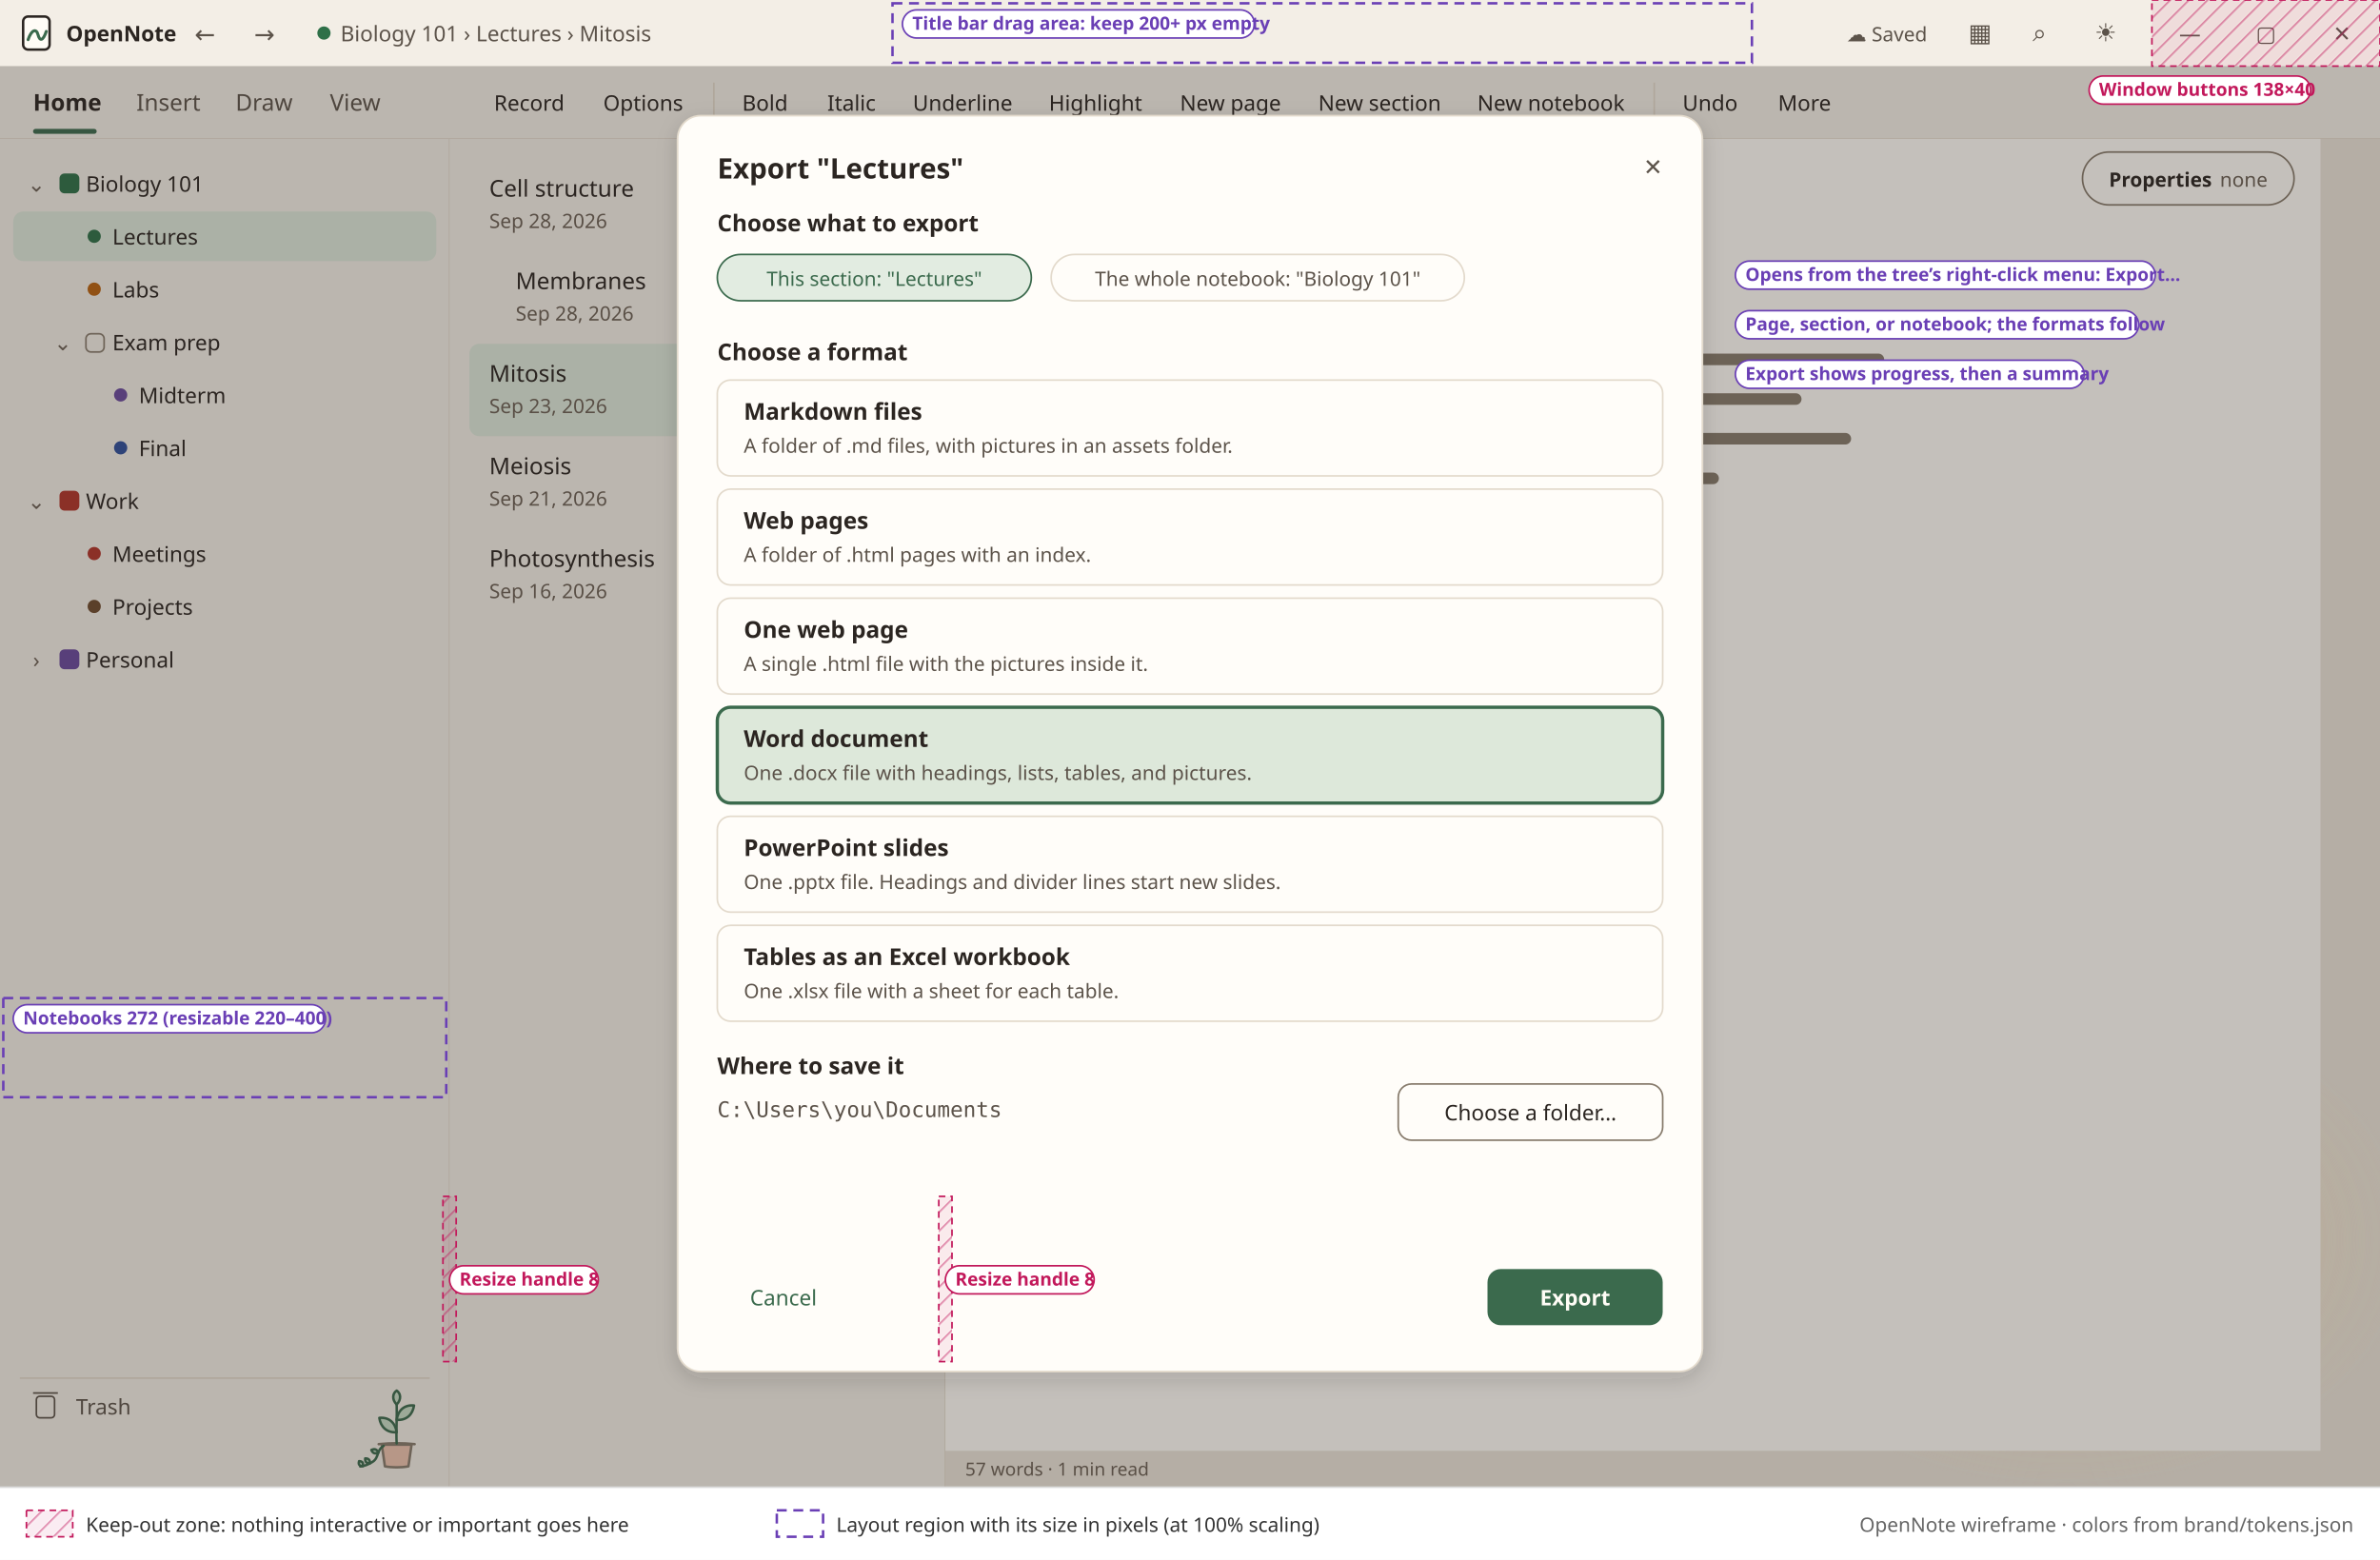
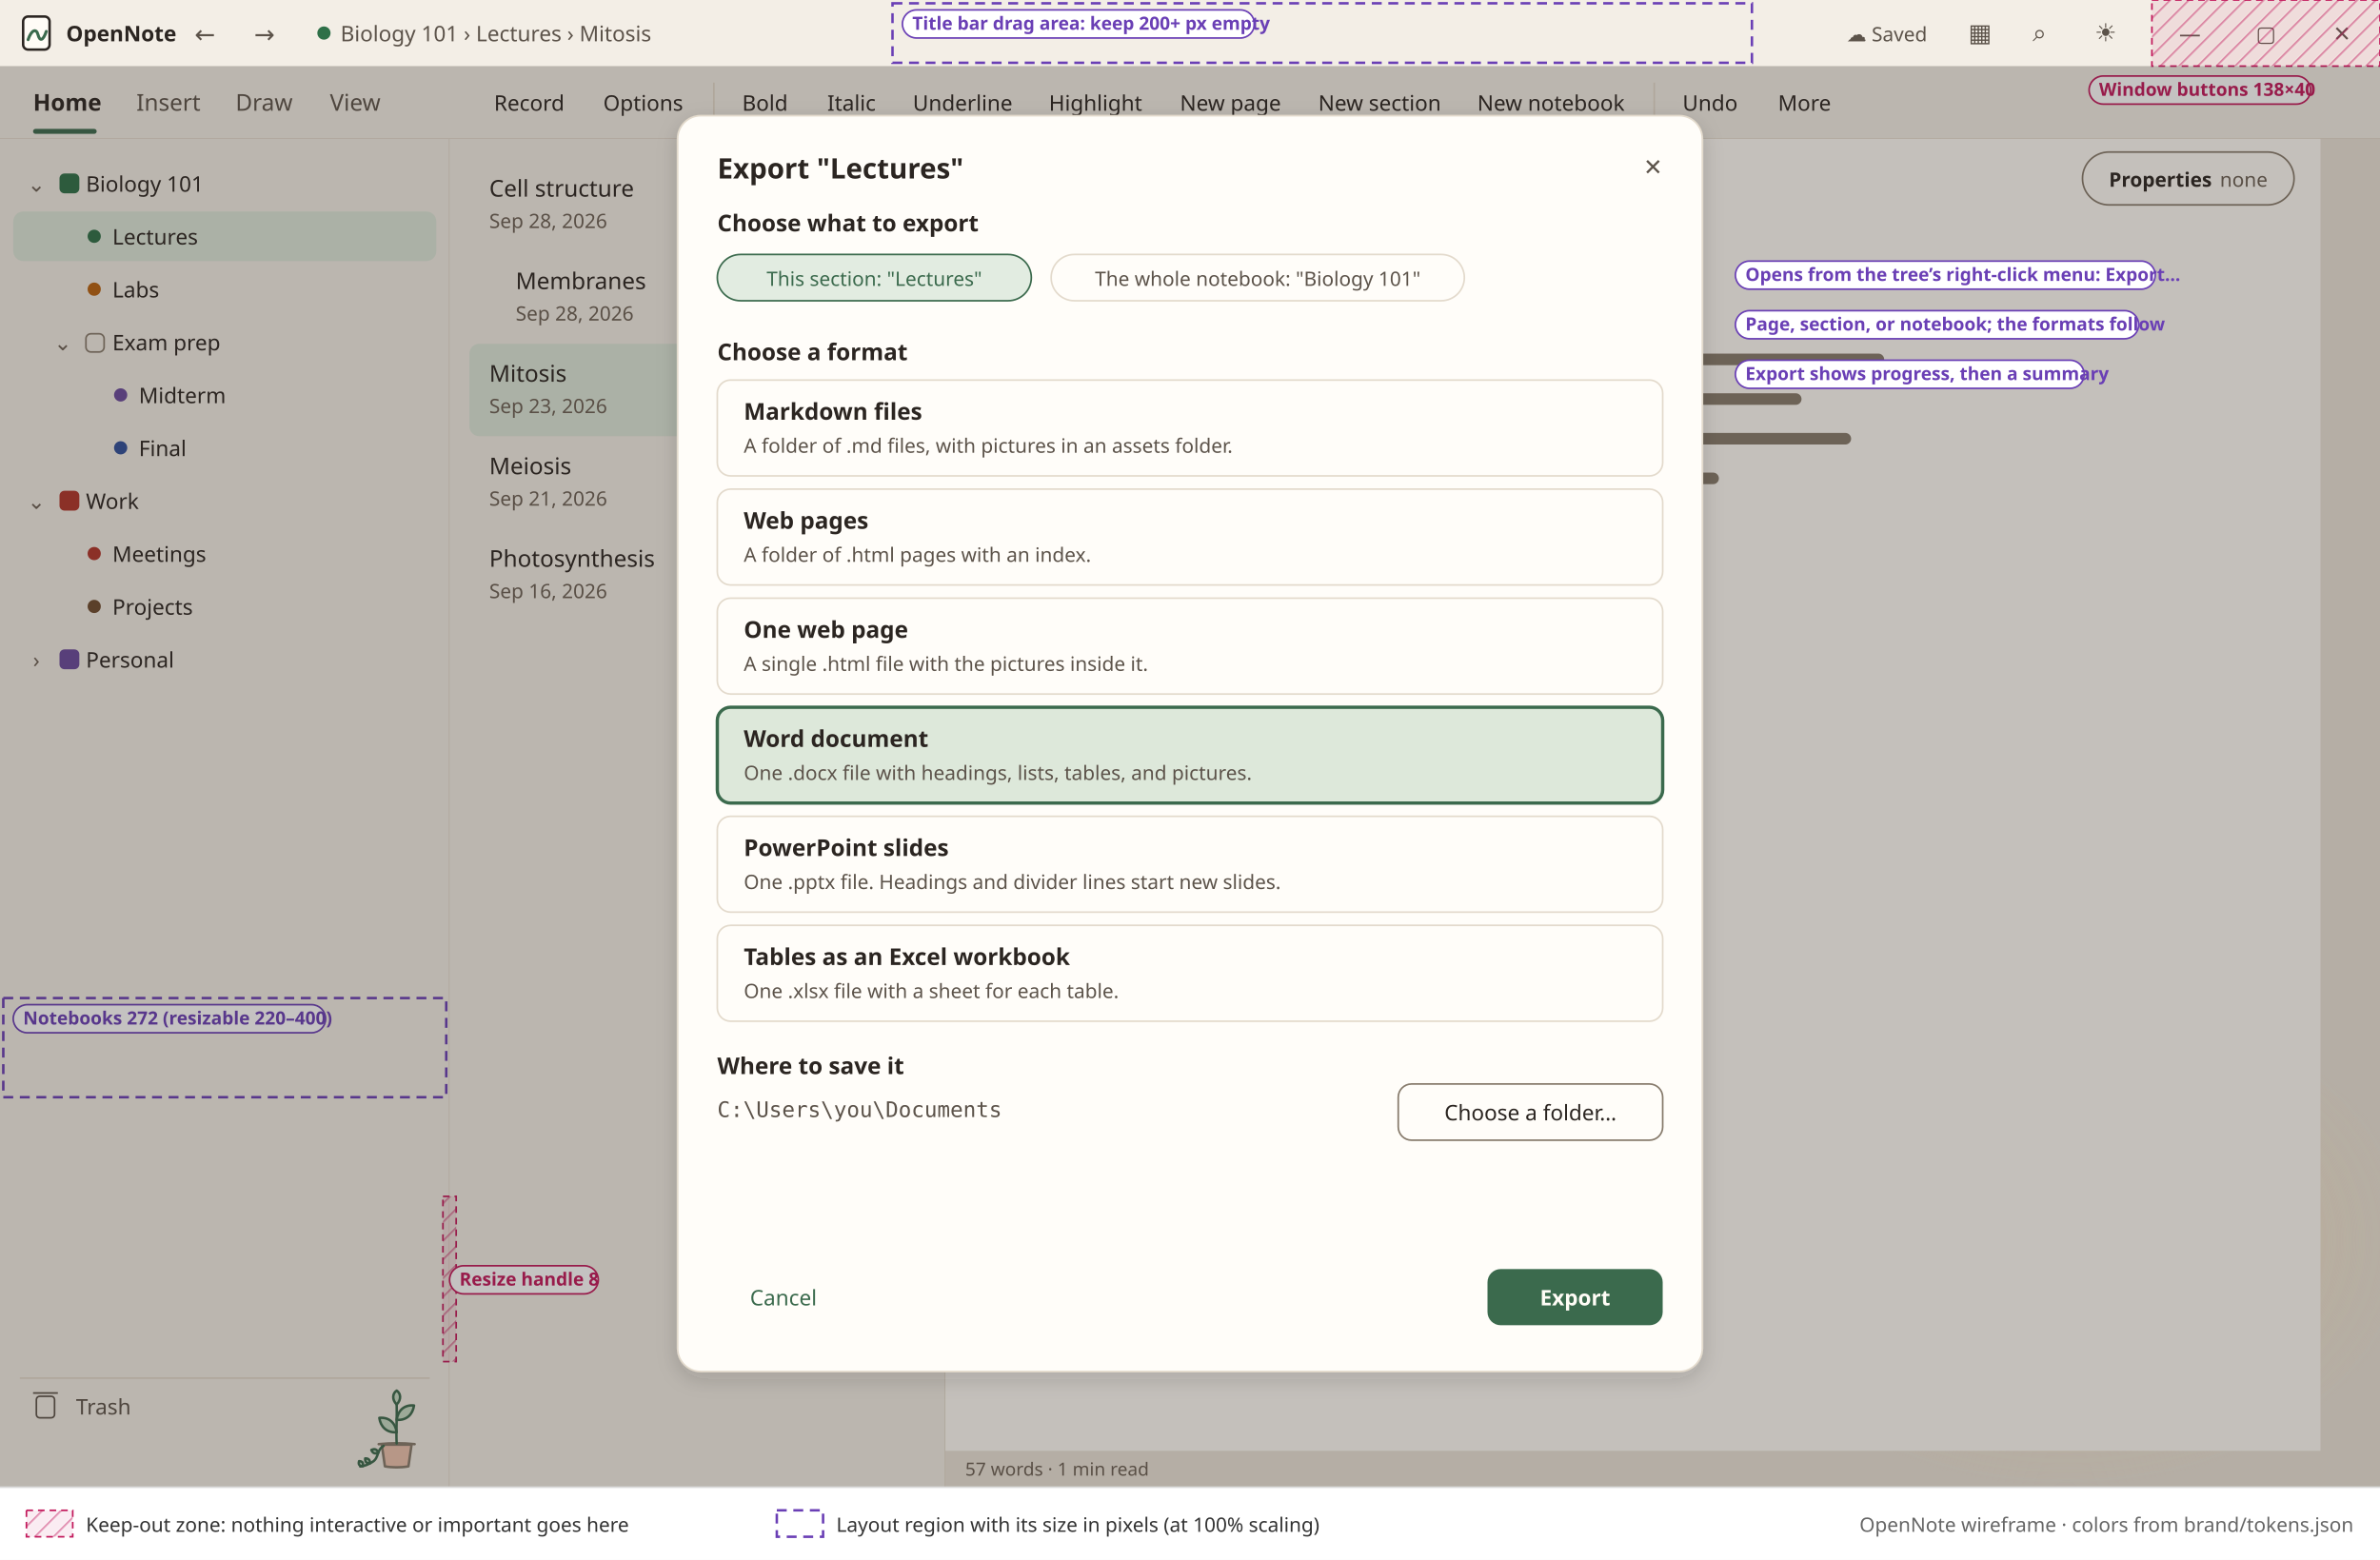
<svg xmlns="http://www.w3.org/2000/svg" viewBox="0 0 1440 944" width="1440" height="944" role="img">
  <defs>
    <pattern id="hatch" width="8" height="8" patternUnits="userSpaceOnUse" patternTransform="rotate(45)">
      <rect width="8" height="8" fill="#C2185B" fill-opacity="0.08" />
      <line x1="0" y1="0" x2="0" y2="8" stroke="#C2185B" stroke-opacity="0.45" stroke-width="2" />
    </pattern>
    <filter id="shadow" x="-10%" y="-10%" width="120%" height="130%">
      <feDropShadow dx="0" dy="4" stdDeviation="6" flood-color="#2B2521" flood-opacity="0.16" />
    </filter>
  </defs>
  <rect x="0" y="0" width="1440" height="900" rx="0" fill="#F3EEE6" />
  <rect x="0" y="0" width="1440" height="40" rx="0" fill="#F3EEE6" />
  <rect x="14" y="10" width="16" height="20" rx="3" fill="#FFFCF6" stroke="#2B2521" stroke-width="1.5" />
  <path d="M17 24c2-6 5-7 6-3s3 4 5-2" fill="none" stroke-linecap="round" stroke-linejoin="round" stroke="#3B6A4D" stroke-width="1.8" />
  <text x="40" y="25" font-size="13" font-weight="600" fill="#2B2521" text-anchor="start" font-family="'Atkinson Hyperlegible Next', 'Segoe UI', system-ui, sans-serif">OpenNote</text>
  <text x="124" y="26" font-size="15" font-weight="400" fill="#5C534A" text-anchor="middle" font-family="'Atkinson Hyperlegible Next', 'Segoe UI', system-ui, sans-serif">←</text>
  <text x="160" y="26" font-size="15" font-weight="400" fill="#5C534A" text-anchor="middle" font-family="'Atkinson Hyperlegible Next', 'Segoe UI', system-ui, sans-serif">→</text>
  <circle cx="196" cy="20" r="4" fill="#2E7048" />
  <text x="206" y="25" font-size="13" font-weight="400" fill="#5C534A" text-anchor="start" font-family="'Atkinson Hyperlegible Next', 'Segoe UI', system-ui, sans-serif">Biology 101 › Lectures › Mitosis</text>
  <text x="1166" y="25" font-size="12" font-weight="400" fill="#5C534A" text-anchor="end" font-family="'Atkinson Hyperlegible Next', 'Segoe UI', system-ui, sans-serif">☁ Saved</text>
  <text x="1198" y="25" font-size="15" font-weight="400" fill="#5C534A" text-anchor="middle" font-family="'Atkinson Hyperlegible Next', 'Segoe UI', system-ui, sans-serif">▦</text>
  <text x="1234" y="25" font-size="15" font-weight="400" fill="#5C534A" text-anchor="middle" font-family="'Atkinson Hyperlegible Next', 'Segoe UI', system-ui, sans-serif">⌕</text>
  <text x="1274" y="25" font-size="15" font-weight="400" fill="#5C534A" text-anchor="middle" font-family="'Atkinson Hyperlegible Next', 'Segoe UI', system-ui, sans-serif">☀</text>
  <text x="1325" y="25" font-size="13" font-weight="400" fill="#5C534A" text-anchor="middle" font-family="'Atkinson Hyperlegible Next', 'Segoe UI', system-ui, sans-serif">—</text>
  <text x="1371" y="25" font-size="13" font-weight="400" fill="#5C534A" text-anchor="middle" font-family="'Atkinson Hyperlegible Next', 'Segoe UI', system-ui, sans-serif">▢</text>
  <text x="1417" y="25" font-size="13" font-weight="400" fill="#5C534A" text-anchor="middle" font-family="'Atkinson Hyperlegible Next', 'Segoe UI', system-ui, sans-serif">✕</text>
  <rect x="0" y="40" width="1440" height="44" rx="0" fill="#F3EEE6" />
  <line x1="0" y1="84" x2="1440" y2="84" stroke="#E3DACC" />
  <text x="20" y="67" font-size="14" font-weight="600" fill="#2B2521" text-anchor="start" font-family="'Atkinson Hyperlegible Next', 'Segoe UI', system-ui, sans-serif">Home</text>
  <rect x="20" y="78" width="38.5" height="3" rx="1.5" fill="#3B6A4D" />
  <text x="82.5" y="67" font-size="14" font-weight="400" fill="#5C534A" text-anchor="start" font-family="'Atkinson Hyperlegible Next', 'Segoe UI', system-ui, sans-serif">Insert</text>
  <text x="142.5" y="67" font-size="14" font-weight="400" fill="#5C534A" text-anchor="start" font-family="'Atkinson Hyperlegible Next', 'Segoe UI', system-ui, sans-serif">Draw</text>
  <text x="199.6" y="67" font-size="14" font-weight="400" fill="#5C534A" text-anchor="start" font-family="'Atkinson Hyperlegible Next', 'Segoe UI', system-ui, sans-serif">View</text>
  <g data-fit="6" data-center="both">
    <rect x="290" y="48" width="60.4" height="28" rx="8" fill="none" />
    <text x="320.2" y="67" font-size="13" font-weight="400" fill="#2B2521" text-anchor="middle" font-family="'Atkinson Hyperlegible Next', 'Segoe UI', system-ui, sans-serif">Record</text>
  </g>
  <g data-fit="6" data-center="both">
    <rect x="356.4" y="48" width="65.5" height="28" rx="8" fill="none" />
    <text x="389.15" y="67" font-size="13" font-weight="400" fill="#2B2521" text-anchor="middle" font-family="'Atkinson Hyperlegible Next', 'Segoe UI', system-ui, sans-serif">Options</text>
  </g>
  <line x1="431.9" y1="50" x2="431.9" y2="74" stroke="#E3DACC" />
  <g data-fit="6" data-center="both">
    <rect x="439.9" y="48" width="45.9" height="28" rx="8" fill="none" />
    <text x="462.85" y="67" font-size="13" font-weight="400" fill="#2B2521" text-anchor="middle" font-family="'Atkinson Hyperlegible Next', 'Segoe UI', system-ui, sans-serif">Bold</text>
  </g>
  <g data-fit="6" data-center="both">
    <rect x="491.8" y="48" width="46.8" height="28" rx="8" fill="none" />
    <text x="515.2" y="67" font-size="13" font-weight="400" fill="#2B2521" text-anchor="middle" font-family="'Atkinson Hyperlegible Next', 'Segoe UI', system-ui, sans-serif">Italic</text>
  </g>
  <g data-fit="6" data-center="both">
    <rect x="544.6" y="48" width="75.7" height="28" rx="8" fill="none" />
    <text x="582.45" y="67" font-size="13" font-weight="400" fill="#2B2521" text-anchor="middle" font-family="'Atkinson Hyperlegible Next', 'Segoe UI', system-ui, sans-serif">Underline</text>
  </g>
  <g data-fit="6" data-center="both">
    <rect x="626.3" y="48" width="73.1" height="28" rx="8" fill="none" />
    <text x="662.85" y="67" font-size="13" font-weight="400" fill="#2B2521" text-anchor="middle" font-family="'Atkinson Hyperlegible Next', 'Segoe UI', system-ui, sans-serif">Highlight</text>
  </g>
  <g data-fit="6" data-center="both">
    <rect x="705.4" y="48" width="78.2" height="28" rx="8" fill="none" />
    <text x="744.5" y="67" font-size="13" font-weight="400" fill="#2B2521" text-anchor="middle" font-family="'Atkinson Hyperlegible Next', 'Segoe UI', system-ui, sans-serif">New page</text>
  </g>
  <g data-fit="6" data-center="both">
    <rect x="789.6" y="48" width="90.3" height="28" rx="8" fill="none" />
    <text x="834.75" y="67" font-size="13" font-weight="400" fill="#2B2521" text-anchor="middle" font-family="'Atkinson Hyperlegible Next', 'Segoe UI', system-ui, sans-serif">New section</text>
  </g>
  <g data-fit="6" data-center="both">
    <rect x="885.9" y="48" width="105" height="28" rx="8" fill="none" />
    <text x="938.4" y="67" font-size="13" font-weight="400" fill="#2B2521" text-anchor="middle" font-family="'Atkinson Hyperlegible Next', 'Segoe UI', system-ui, sans-serif">New notebook</text>
  </g>
  <line x1="1000.9" y1="50" x2="1000.9" y2="74" stroke="#E3DACC" />
  <g data-fit="6" data-center="both">
    <rect x="1008.9" y="48" width="51.6" height="28" rx="8" fill="none" />
    <text x="1034.7" y="67" font-size="13" font-weight="400" fill="#2B2521" text-anchor="middle" font-family="'Atkinson Hyperlegible Next', 'Segoe UI', system-ui, sans-serif">Undo</text>
  </g>
  <g data-fit="6" data-center="both">
    <rect x="1066.5" y="48" width="50.6" height="28" rx="8" fill="none" />
    <text x="1091.8" y="67" font-size="13" font-weight="400" fill="#2B2521" text-anchor="middle" font-family="'Atkinson Hyperlegible Next', 'Segoe UI', system-ui, sans-serif">More</text>
  </g>
  <rect x="0" y="84" width="272" height="816" rx="0" fill="#F3EEE6" />
  <line x1="272" y1="84" x2="272" y2="900" stroke="#E3DACC" />
  <text x="22" y="116" font-size="13" font-weight="400" fill="#6B6054" text-anchor="middle" font-family="'Atkinson Hyperlegible Next', 'Segoe UI', system-ui, sans-serif">⌄</text>
  <rect x="36" y="105" width="12" height="12" rx="3" fill="#2E7048" />
  <text x="52" y="116" font-size="13" font-weight="400" fill="#2B2521" text-anchor="start" font-family="'Atkinson Hyperlegible Next', 'Segoe UI', system-ui, sans-serif">Biology 101</text>
  <rect x="8" y="128" width="256" height="30" rx="6" fill="#DDE8DA" />
  <circle cx="57" cy="143" r="4" fill="#2E7048" />
  <text x="68" y="148" font-size="13" font-weight="400" fill="#2B2521" text-anchor="start" font-family="'Atkinson Hyperlegible Next', 'Segoe UI', system-ui, sans-serif">Lectures</text>
  <circle cx="57" cy="175" r="4" fill="#B8620F" />
  <text x="68" y="180" font-size="13" font-weight="400" fill="#2B2521" text-anchor="start" font-family="'Atkinson Hyperlegible Next', 'Segoe UI', system-ui, sans-serif">Labs</text>
  <text x="38" y="212" font-size="13" font-weight="400" fill="#6B6054" text-anchor="middle" font-family="'Atkinson Hyperlegible Next', 'Segoe UI', system-ui, sans-serif">⌄</text>
  <rect x="52" y="202" width="11" height="11" rx="3" fill="none" stroke="#877B6C" stroke-width="1" />
  <text x="68" y="212" font-size="13" font-weight="400" fill="#2B2521" text-anchor="start" font-family="'Atkinson Hyperlegible Next', 'Segoe UI', system-ui, sans-serif">Exam prep</text>
  <circle cx="73" cy="239" r="4" fill="#6A4A9C" />
  <text x="84" y="244" font-size="13" font-weight="400" fill="#2B2521" text-anchor="start" font-family="'Atkinson Hyperlegible Next', 'Segoe UI', system-ui, sans-serif">Midterm</text>
  <circle cx="73" cy="271" r="4" fill="#2F4F9A" />
  <text x="84" y="276" font-size="13" font-weight="400" fill="#2B2521" text-anchor="start" font-family="'Atkinson Hyperlegible Next', 'Segoe UI', system-ui, sans-serif">Final</text>
  <text x="22" y="308" font-size="13" font-weight="400" fill="#6B6054" text-anchor="middle" font-family="'Atkinson Hyperlegible Next', 'Segoe UI', system-ui, sans-serif">⌄</text>
  <rect x="36" y="297" width="12" height="12" rx="3" fill="#B0342A" />
  <text x="52" y="308" font-size="13" font-weight="400" fill="#2B2521" text-anchor="start" font-family="'Atkinson Hyperlegible Next', 'Segoe UI', system-ui, sans-serif">Work</text>
  <circle cx="57" cy="335" r="4" fill="#B0342A" />
  <text x="68" y="340" font-size="13" font-weight="400" fill="#2B2521" text-anchor="start" font-family="'Atkinson Hyperlegible Next', 'Segoe UI', system-ui, sans-serif">Meetings</text>
  <circle cx="57" cy="367" r="4" fill="#6E4B2E" />
  <text x="68" y="372" font-size="13" font-weight="400" fill="#2B2521" text-anchor="start" font-family="'Atkinson Hyperlegible Next', 'Segoe UI', system-ui, sans-serif">Projects</text>
  <text x="22" y="404" font-size="13" font-weight="400" fill="#6B6054" text-anchor="middle" font-family="'Atkinson Hyperlegible Next', 'Segoe UI', system-ui, sans-serif">›</text>
  <rect x="36" y="393" width="12" height="12" rx="3" fill="#6A4A9C" />
  <text x="52" y="404" font-size="13" font-weight="400" fill="#2B2521" text-anchor="start" font-family="'Atkinson Hyperlegible Next', 'Segoe UI', system-ui, sans-serif">Personal</text>
  <line x1="12" y1="834" x2="260" y2="834" stroke="#E3DACC" />
  <rect x="22" y="845" width="11" height="13" rx="2" fill="none" stroke="#5C534A" stroke-width="1" />
  <line x1="20" y1="843" x2="35" y2="843" stroke="#5C534A" />
  <text x="46" y="856" font-size="13" font-weight="400" fill="#5C534A" text-anchor="start" font-family="'Atkinson Hyperlegible Next', 'Segoe UI', system-ui, sans-serif">Trash</text>
  <g data-part="plant-pot" fill="none" stroke="#877B6C" stroke-linecap="round" stroke-linejoin="round">
    <g data-part="plant" transform="translate(216 840.5063) scale(0.75)" stroke-width="2">
      <path d="M20 45H44L41.5 62.5C36 63.6 28 63.6 22.5 62.5Z" fill="#EDC3AF" data-part="pot" />
      <path d="M17.5 44.6C28 43.6 37 43.6 46.5 44.6" />
      <path d="M32 44C31.4 34 32.4 23 32 12" stroke="#3B6A4D" />
      <path d="M21.5 46C15.5 49.5 18 55.6 12.4 59 9 61 6 62.4 2.6 62.6" stroke="#3B6A4D" />
      <path d="M32 35C24 35.6 19 30.6 18 23.4 26 22.6 31 27.6 32 35Z" fill="#C8DCC6" stroke="#3B6A4D" />
      <path d="M32 25C40 25.6 45 20.6 46 13.4 38 12.6 33 17.6 32 25Z" fill="#C8DCC6" stroke="#3B6A4D" />
      <path d="M32 12.6C28 8.6 28.6 3.6 32 1.4 35.4 3.6 36 8.6 32 12.6Z" fill="#C8DCC6" stroke="#3B6A4D" />
      <path d="M17.2 51.4Q15.5 47.4 11.6 49.3Q13.3 53.4 17.2 51.4Z" fill="#C8DCC6" stroke="#3B6A4D" />
      <path d="M10.4 60.1Q10.7 56 6.6 56.1Q6.3 60.2 10.4 60.1Z" fill="#C8DCC6" stroke="#3B6A4D" />
      <path d="M4.6 62.4Q5.8 58.5 1.7 58.3Q0.5 62.2 4.6 62.4Z" fill="#C8DCC6" stroke="#3B6A4D" />
    </g>
  </g>
  <rect x="272" y="84" width="300" height="816" rx="0" fill="#F3EEE6" />
  <line x1="572" y1="84" x2="572" y2="900" stroke="#E3DACC" />
  <text x="296" y="119" font-size="14" font-weight="500" fill="#2B2521" text-anchor="start" font-family="'Atkinson Hyperlegible Next', 'Segoe UI', system-ui, sans-serif">Cell structure</text>
  <text x="296" y="138" font-size="12" font-weight="400" fill="#6B6054" text-anchor="start" font-family="'Atkinson Hyperlegible Next', 'Segoe UI', system-ui, sans-serif">Sep 28, 2026</text>
  <text x="312" y="175" font-size="14" font-weight="500" fill="#2B2521" text-anchor="start" font-family="'Atkinson Hyperlegible Next', 'Segoe UI', system-ui, sans-serif">Membranes</text>
  <text x="312" y="194" font-size="12" font-weight="400" fill="#6B6054" text-anchor="start" font-family="'Atkinson Hyperlegible Next', 'Segoe UI', system-ui, sans-serif">Sep 28, 2026</text>
  <rect x="284" y="208" width="276" height="56" rx="6" fill="#DDE8DA" />
  <text x="296" y="231" font-size="14" font-weight="500" fill="#2B2521" text-anchor="start" font-family="'Atkinson Hyperlegible Next', 'Segoe UI', system-ui, sans-serif">Mitosis</text>
  <text x="296" y="250" font-size="12" font-weight="400" fill="#6B6054" text-anchor="start" font-family="'Atkinson Hyperlegible Next', 'Segoe UI', system-ui, sans-serif">Sep 23, 2026</text>
  <text x="296" y="287" font-size="14" font-weight="500" fill="#2B2521" text-anchor="start" font-family="'Atkinson Hyperlegible Next', 'Segoe UI', system-ui, sans-serif">Meiosis</text>
  <text x="296" y="306" font-size="12" font-weight="400" fill="#6B6054" text-anchor="start" font-family="'Atkinson Hyperlegible Next', 'Segoe UI', system-ui, sans-serif">Sep 21, 2026</text>
  <text x="296" y="343" font-size="14" font-weight="500" fill="#2B2521" text-anchor="start" font-family="'Atkinson Hyperlegible Next', 'Segoe UI', system-ui, sans-serif">Photosynthesis</text>
  <text x="296" y="362" font-size="12" font-weight="400" fill="#6B6054" text-anchor="start" font-family="'Atkinson Hyperlegible Next', 'Segoe UI', system-ui, sans-serif">Sep 16, 2026</text>
  <defs>
    <radialGradient id="ambient23" cx="0" cy="0" r="1" gradientUnits="userSpaceOnUse" gradientTransform="translate(572 84) scale(608 653)">
      <stop offset="0" stop-color="#FFF0D4" />
      <stop offset="1" stop-color="#FFF0D4" stop-opacity="0" />
    </radialGradient>
    <radialGradient id="ambient23p">
      <stop offset="0" stop-color="#FCE4B8" />
      <stop offset="1" stop-color="#FCE4B8" stop-opacity="0" />
    </radialGradient>
  </defs>
  <rect x="572" y="84" width="868" height="816" rx="0" fill="#EAE3D8" />
  <rect x="572" y="84" width="868" height="816" fill="url(#ambient23)" />
  <ellipse cx="1250" cy="750" rx="210" ry="150" fill="url(#ambient23p)" opacity="0.9" />
  <rect x="572" y="84" width="832" height="794" rx="0" fill="#FFFCF6" />
  <text x="584" y="893" font-size="11" font-weight="400" fill="#6B6054" text-anchor="start" font-family="'Atkinson Hyperlegible Next', 'Segoe UI', system-ui, sans-serif">57 words · 1 min read</text>
  <rect x="1260" y="92" width="128" height="32" rx="16" fill="#FFFCF6" stroke="#877B6C" stroke-width="1" />
  <text x="1276" y="113" font-size="12" font-weight="600" fill="#2B2521" text-anchor="start" font-family="'Atkinson Hyperlegible Next', 'Segoe UI', system-ui, sans-serif">Properties</text>
  <text x="1372" y="113" font-size="12" font-weight="400" fill="#6B6054" text-anchor="end" font-family="'Atkinson Hyperlegible Next', 'Segoe UI', system-ui, sans-serif">none</text>
  <text x="620" y="148" font-size="30" font-weight="700" fill="#2B2521" text-anchor="start" font-family="Literata, Cambria, Georgia, serif">Mitosis</text>
  <rect x="620" y="160" width="48" height="2" rx="0" fill="#A9502F" />
  <text x="620" y="182" font-size="11" font-weight="400" fill="#6B6054" text-anchor="start" font-family="'Atkinson Hyperlegible Next', 'Segoe UI', system-ui, sans-serif">Changed Sep 23, 2026</text>
  <rect x="620" y="214" width="520" height="7" rx="3.5" fill="#877B6C" />
  <rect x="620" y="238" width="470" height="7" rx="3.5" fill="#877B6C" />
  <rect x="620" y="262" width="500" height="7" rx="3.5" fill="#877B6C" />
  <rect x="620" y="286" width="420" height="7" rx="3.5" fill="#877B6C" />
+   <g pointer-events="none">
+     <rect x="1302" y="0" width="138" height="40" rx="0" fill="url(#hatch)" stroke="#C2185B" stroke-width="1" stroke-dasharray="4 3" />
+   </g>
+   <g data-fit="4" pointer-events="none">
+     <rect x="1264" y="46" width="134" height="17" rx="8.5" fill="#FFFFFF" stroke="#C2185B" stroke-width="1" />
+     <text x="1270" y="58" font-size="11" font-weight="600" fill="#C2185B" text-anchor="start" font-family="'Atkinson Hyperlegible Next', 'Segoe UI', system-ui, sans-serif">Window buttons 138×40</text>
+   </g>
+   <g pointer-events="none">
+     <rect x="540" y="2" width="520" height="36" rx="0" fill="none" stroke="#6A3FB5" stroke-width="1.5" stroke-dasharray="6 4" />
+   </g>
+   <g data-fit="4" pointer-events="none">
+     <rect x="546" y="6" width="213" height="17" rx="8.5" fill="#FFFFFF" stroke="#6A3FB5" stroke-width="1" />
+     <text x="552" y="18" font-size="11" font-weight="600" fill="#6A3FB5" text-anchor="start" font-family="'Atkinson Hyperlegible Next', 'Segoe UI', system-ui, sans-serif">Title bar drag area: keep 200+ px empty</text>
+   </g>
+   <g pointer-events="none">
+     <rect x="2" y="604" width="268" height="60" rx="0" fill="none" stroke="#6A3FB5" stroke-width="1.5" stroke-dasharray="6 4" />
+   </g>
+   <g data-fit="4" pointer-events="none">
+     <rect x="8" y="608" width="189" height="17" rx="8.5" fill="#FFFFFF" stroke="#6A3FB5" stroke-width="1" />
+     <text x="14" y="620" font-size="11" font-weight="600" fill="#6A3FB5" text-anchor="start" font-family="'Atkinson Hyperlegible Next', 'Segoe UI', system-ui, sans-serif">Notebooks 272 (resizable 220–400)</text>
+   </g>
+   <g pointer-events="none">
+     <rect x="268" y="724" width="8" height="100" rx="0" fill="url(#hatch)" stroke="#C2185B" stroke-width="1" stroke-dasharray="4 3" />
+   </g>
+   <g data-fit="4" pointer-events="none">
+     <rect x="272" y="766" width="90" height="17" rx="8.5" fill="#FFFFFF" stroke="#C2185B" stroke-width="1" />
+     <text x="278" y="778" font-size="11" font-weight="600" fill="#C2185B" text-anchor="start" font-family="'Atkinson Hyperlegible Next', 'Segoe UI', system-ui, sans-serif">Resize handle 8</text>
+   </g>
+   <g pointer-events="none">
+     <rect x="568" y="724" width="8" height="100" rx="0" fill="url(#hatch)" stroke="#C2185B" stroke-width="1" stroke-dasharray="4 3" />
+   </g>
+   <g data-fit="4" pointer-events="none">
+     <rect x="572" y="766" width="90" height="17" rx="8.5" fill="#FFFFFF" stroke="#C2185B" stroke-width="1" />
+     <text x="578" y="778" font-size="11" font-weight="600" fill="#C2185B" text-anchor="start" font-family="'Atkinson Hyperlegible Next', 'Segoe UI', system-ui, sans-serif">Resize handle 8</text>
+   </g>
  <rect x="0" y="40" width="1440" height="860" rx="0" fill="#2B2521" fill-opacity="0.28" />
  <rect x="410" y="70" width="620" height="760" rx="14" fill="#FFFDF9" stroke="#E3DACC" stroke-width="1" filter="url(#shadow)" />
  <text x="434" y="108" font-size="17" font-weight="600" fill="#2B2521" text-anchor="start" font-family="'Atkinson Hyperlegible Next', 'Segoe UI', system-ui, sans-serif">Export "Lectures"</text>
  <text x="1006" y="106" font-size="14" font-weight="400" fill="#5C534A" text-anchor="end" font-family="'Atkinson Hyperlegible Next', 'Segoe UI', system-ui, sans-serif">✕</text>
  <text x="434" y="140" font-size="14" font-weight="600" fill="#2B2521" text-anchor="start" font-family="'Atkinson Hyperlegible Next', 'Segoe UI', system-ui, sans-serif">Choose what to export</text>
  <g data-fit="4" data-center="both">
    <rect x="434" y="154" width="190" height="28" rx="14" fill="#E2ECE1" stroke="#3B6A4D" stroke-width="1" />
    <text x="529" y="173" font-size="12" font-weight="400" fill="#3B6A4D" text-anchor="middle" font-family="'Atkinson Hyperlegible Next', 'Segoe UI', system-ui, sans-serif">This section: "Lectures"</text>
  </g>
  <g data-fit="4" data-center="both">
    <rect x="636" y="154" width="250" height="28" rx="14" fill="none" stroke="#E3DACC" stroke-width="1" />
    <text x="761" y="173" font-size="12" font-weight="400" fill="#5C534A" text-anchor="middle" font-family="'Atkinson Hyperlegible Next', 'Segoe UI', system-ui, sans-serif">The whole notebook: "Biology 101"</text>
  </g>
  <text x="434" y="218" font-size="14" font-weight="600" fill="#2B2521" text-anchor="start" font-family="'Atkinson Hyperlegible Next', 'Segoe UI', system-ui, sans-serif">Choose a format</text>
  <rect x="434" y="230" width="572" height="58" rx="8" fill="none" stroke="#E3DACC" stroke-width="1" />
  <text x="450" y="254" font-size="14" font-weight="600" fill="#2B2521" text-anchor="start" font-family="'Atkinson Hyperlegible Next', 'Segoe UI', system-ui, sans-serif">Markdown files</text>
  <text x="450" y="274" font-size="12" font-weight="400" fill="#5C534A" text-anchor="start" font-family="'Atkinson Hyperlegible Next', 'Segoe UI', system-ui, sans-serif">A folder of .md files, with pictures in an assets folder.</text>
  <rect x="434" y="296" width="572" height="58" rx="8" fill="none" stroke="#E3DACC" stroke-width="1" />
  <text x="450" y="320" font-size="14" font-weight="600" fill="#2B2521" text-anchor="start" font-family="'Atkinson Hyperlegible Next', 'Segoe UI', system-ui, sans-serif">Web pages</text>
  <text x="450" y="340" font-size="12" font-weight="400" fill="#5C534A" text-anchor="start" font-family="'Atkinson Hyperlegible Next', 'Segoe UI', system-ui, sans-serif">A folder of .html pages with an index.</text>
  <rect x="434" y="362" width="572" height="58" rx="8" fill="none" stroke="#E3DACC" stroke-width="1" />
  <text x="450" y="386" font-size="14" font-weight="600" fill="#2B2521" text-anchor="start" font-family="'Atkinson Hyperlegible Next', 'Segoe UI', system-ui, sans-serif">One web page</text>
  <text x="450" y="406" font-size="12" font-weight="400" fill="#5C534A" text-anchor="start" font-family="'Atkinson Hyperlegible Next', 'Segoe UI', system-ui, sans-serif">A single .html file with the pictures inside it.</text>
  <rect x="434" y="428" width="572" height="58" rx="8" fill="#DDE8DA" stroke="#3B6A4D" stroke-width="2" />
  <text x="450" y="452" font-size="14" font-weight="600" fill="#2B2521" text-anchor="start" font-family="'Atkinson Hyperlegible Next', 'Segoe UI', system-ui, sans-serif">Word document</text>
  <text x="450" y="472" font-size="12" font-weight="400" fill="#5C534A" text-anchor="start" font-family="'Atkinson Hyperlegible Next', 'Segoe UI', system-ui, sans-serif">One .docx file with headings, lists, tables, and pictures.</text>
  <rect x="434" y="494" width="572" height="58" rx="8" fill="none" stroke="#E3DACC" stroke-width="1" />
  <text x="450" y="518" font-size="14" font-weight="600" fill="#2B2521" text-anchor="start" font-family="'Atkinson Hyperlegible Next', 'Segoe UI', system-ui, sans-serif">PowerPoint slides</text>
  <text x="450" y="538" font-size="12" font-weight="400" fill="#5C534A" text-anchor="start" font-family="'Atkinson Hyperlegible Next', 'Segoe UI', system-ui, sans-serif">One .pptx file. Headings and divider lines start new slides.</text>
  <rect x="434" y="560" width="572" height="58" rx="8" fill="none" stroke="#E3DACC" stroke-width="1" />
  <text x="450" y="584" font-size="14" font-weight="600" fill="#2B2521" text-anchor="start" font-family="'Atkinson Hyperlegible Next', 'Segoe UI', system-ui, sans-serif">Tables as an Excel workbook</text>
  <text x="450" y="604" font-size="12" font-weight="400" fill="#5C534A" text-anchor="start" font-family="'Atkinson Hyperlegible Next', 'Segoe UI', system-ui, sans-serif">One .xlsx file with a sheet for each table.</text>
  <text x="434" y="650" font-size="14" font-weight="600" fill="#2B2521" text-anchor="start" font-family="'Atkinson Hyperlegible Next', 'Segoe UI', system-ui, sans-serif">Where to save it</text>
  <text x="434" y="676" font-size="13" font-weight="400" fill="#5C534A" text-anchor="start" font-family="'Atkinson Hyperlegible Mono', 'Cascadia Code', Consolas, monospace">C:\Users\you\Documents</text>
  <g data-fit="6" data-center="both">
    <rect x="846" y="656" width="160" height="34" rx="8" fill="none" stroke="#877B6C" stroke-width="1" />
    <text x="926" y="678" font-size="13" font-weight="400" fill="#2B2521" text-anchor="middle" font-family="'Atkinson Hyperlegible Next', 'Segoe UI', system-ui, sans-serif">Choose a folder…</text>
  </g>
  <g data-fit="6" data-center="both">
    <rect x="434" y="768" width="80" height="34" rx="8" fill="none" />
    <text x="474" y="790" font-size="13" font-weight="400" fill="#3B6A4D" text-anchor="middle" font-family="'Atkinson Hyperlegible Next', 'Segoe UI', system-ui, sans-serif">Cancel</text>
  </g>
  <g data-fit="6" data-center="both">
    <rect x="900" y="768" width="106" height="34" rx="8" fill="#3B6A4D" />
    <text x="953" y="790" font-size="13" font-weight="600" fill="#FFFCF6" text-anchor="middle" font-family="'Atkinson Hyperlegible Next', 'Segoe UI', system-ui, sans-serif">Export</text>
  </g>
-   <g pointer-events="none">
-     <rect x="1302" y="0" width="138" height="40" rx="0" fill="url(#hatch)" stroke="#C2185B" stroke-width="1" stroke-dasharray="4 3" />
-   </g>
-   <g data-fit="4" pointer-events="none">
-     <rect x="1264" y="46" width="134" height="17" rx="8.5" fill="#FFFFFF" stroke="#C2185B" stroke-width="1" />
-     <text x="1270" y="58" font-size="11" font-weight="600" fill="#C2185B" text-anchor="start" font-family="'Atkinson Hyperlegible Next', 'Segoe UI', system-ui, sans-serif">Window buttons 138×40</text>
-   </g>
-   <g pointer-events="none">
-     <rect x="540" y="2" width="520" height="36" rx="0" fill="none" stroke="#6A3FB5" stroke-width="1.5" stroke-dasharray="6 4" />
-   </g>
-   <g data-fit="4" pointer-events="none">
-     <rect x="546" y="6" width="213" height="17" rx="8.5" fill="#FFFFFF" stroke="#6A3FB5" stroke-width="1" />
-     <text x="552" y="18" font-size="11" font-weight="600" fill="#6A3FB5" text-anchor="start" font-family="'Atkinson Hyperlegible Next', 'Segoe UI', system-ui, sans-serif">Title bar drag area: keep 200+ px empty</text>
-   </g>
-   <g pointer-events="none">
-     <rect x="2" y="604" width="268" height="60" rx="0" fill="none" stroke="#6A3FB5" stroke-width="1.5" stroke-dasharray="6 4" />
-   </g>
-   <g data-fit="4" pointer-events="none">
-     <rect x="8" y="608" width="189" height="17" rx="8.5" fill="#FFFFFF" stroke="#6A3FB5" stroke-width="1" />
-     <text x="14" y="620" font-size="11" font-weight="600" fill="#6A3FB5" text-anchor="start" font-family="'Atkinson Hyperlegible Next', 'Segoe UI', system-ui, sans-serif">Notebooks 272 (resizable 220–400)</text>
-   </g>
-   <g pointer-events="none">
-     <rect x="268" y="724" width="8" height="100" rx="0" fill="url(#hatch)" stroke="#C2185B" stroke-width="1" stroke-dasharray="4 3" />
-   </g>
-   <g data-fit="4" pointer-events="none">
-     <rect x="272" y="766" width="90" height="17" rx="8.5" fill="#FFFFFF" stroke="#C2185B" stroke-width="1" />
-     <text x="278" y="778" font-size="11" font-weight="600" fill="#C2185B" text-anchor="start" font-family="'Atkinson Hyperlegible Next', 'Segoe UI', system-ui, sans-serif">Resize handle 8</text>
-   </g>
-   <g pointer-events="none">
-     <rect x="568" y="724" width="8" height="100" rx="0" fill="url(#hatch)" stroke="#C2185B" stroke-width="1" stroke-dasharray="4 3" />
-   </g>
-   <g data-fit="4" pointer-events="none">
-     <rect x="572" y="766" width="90" height="17" rx="8.5" fill="#FFFFFF" stroke="#C2185B" stroke-width="1" />
-     <text x="578" y="778" font-size="11" font-weight="600" fill="#C2185B" text-anchor="start" font-family="'Atkinson Hyperlegible Next', 'Segoe UI', system-ui, sans-serif">Resize handle 8</text>
-   </g>
  <g data-fit="4" pointer-events="none">
    <rect x="1050" y="158" width="254" height="17" rx="8.5" fill="#FFFFFF" stroke="#6A3FB5" stroke-width="1" />
    <text x="1056" y="170" font-size="11" font-weight="600" fill="#6A3FB5" text-anchor="start" font-family="'Atkinson Hyperlegible Next', 'Segoe UI', system-ui, sans-serif">Opens from the tree’s right-click menu: Export…</text>
  </g>
  <g data-fit="4" pointer-events="none">
    <rect x="1050" y="188" width="244" height="17" rx="8.5" fill="#FFFFFF" stroke="#6A3FB5" stroke-width="1" />
    <text x="1056" y="200" font-size="11" font-weight="600" fill="#6A3FB5" text-anchor="start" font-family="'Atkinson Hyperlegible Next', 'Segoe UI', system-ui, sans-serif">Page, section, or notebook; the formats follow</text>
  </g>
  <g data-fit="4" pointer-events="none">
    <rect x="1050" y="218" width="211" height="17" rx="8.5" fill="#FFFFFF" stroke="#6A3FB5" stroke-width="1" />
    <text x="1056" y="230" font-size="11" font-weight="600" fill="#6A3FB5" text-anchor="start" font-family="'Atkinson Hyperlegible Next', 'Segoe UI', system-ui, sans-serif">Export shows progress, then a summary</text>
  </g>
  <rect x="0" y="900" width="1440" height="44" rx="0" fill="#FFFFFF" />
  <line x1="0" y1="900" x2="1440" y2="900" stroke="#D9D9D9" />
  <rect x="16" y="914" width="28" height="16" rx="0" fill="url(#hatch)" stroke="#C2185B" stroke-width="1" stroke-dasharray="4 3" />
  <text x="52" y="927" font-size="12" font-weight="400" fill="#333" text-anchor="start" font-family="'Atkinson Hyperlegible Next', 'Segoe UI', system-ui, sans-serif">Keep-out zone: nothing interactive or important goes here</text>
  <rect x="470" y="914" width="28" height="16" rx="0" fill="none" stroke="#6A3FB5" stroke-width="1.5" stroke-dasharray="6 4" />
  <text x="506" y="927" font-size="12" font-weight="400" fill="#333" text-anchor="start" font-family="'Atkinson Hyperlegible Next', 'Segoe UI', system-ui, sans-serif">Layout region with its size in pixels (at 100% scaling)</text>
  <text x="1424" y="927" font-size="12" font-weight="400" fill="#666" text-anchor="end" font-family="'Atkinson Hyperlegible Next', 'Segoe UI', system-ui, sans-serif">OpenNote wireframe · colors from brand/tokens.json</text>
</svg>
